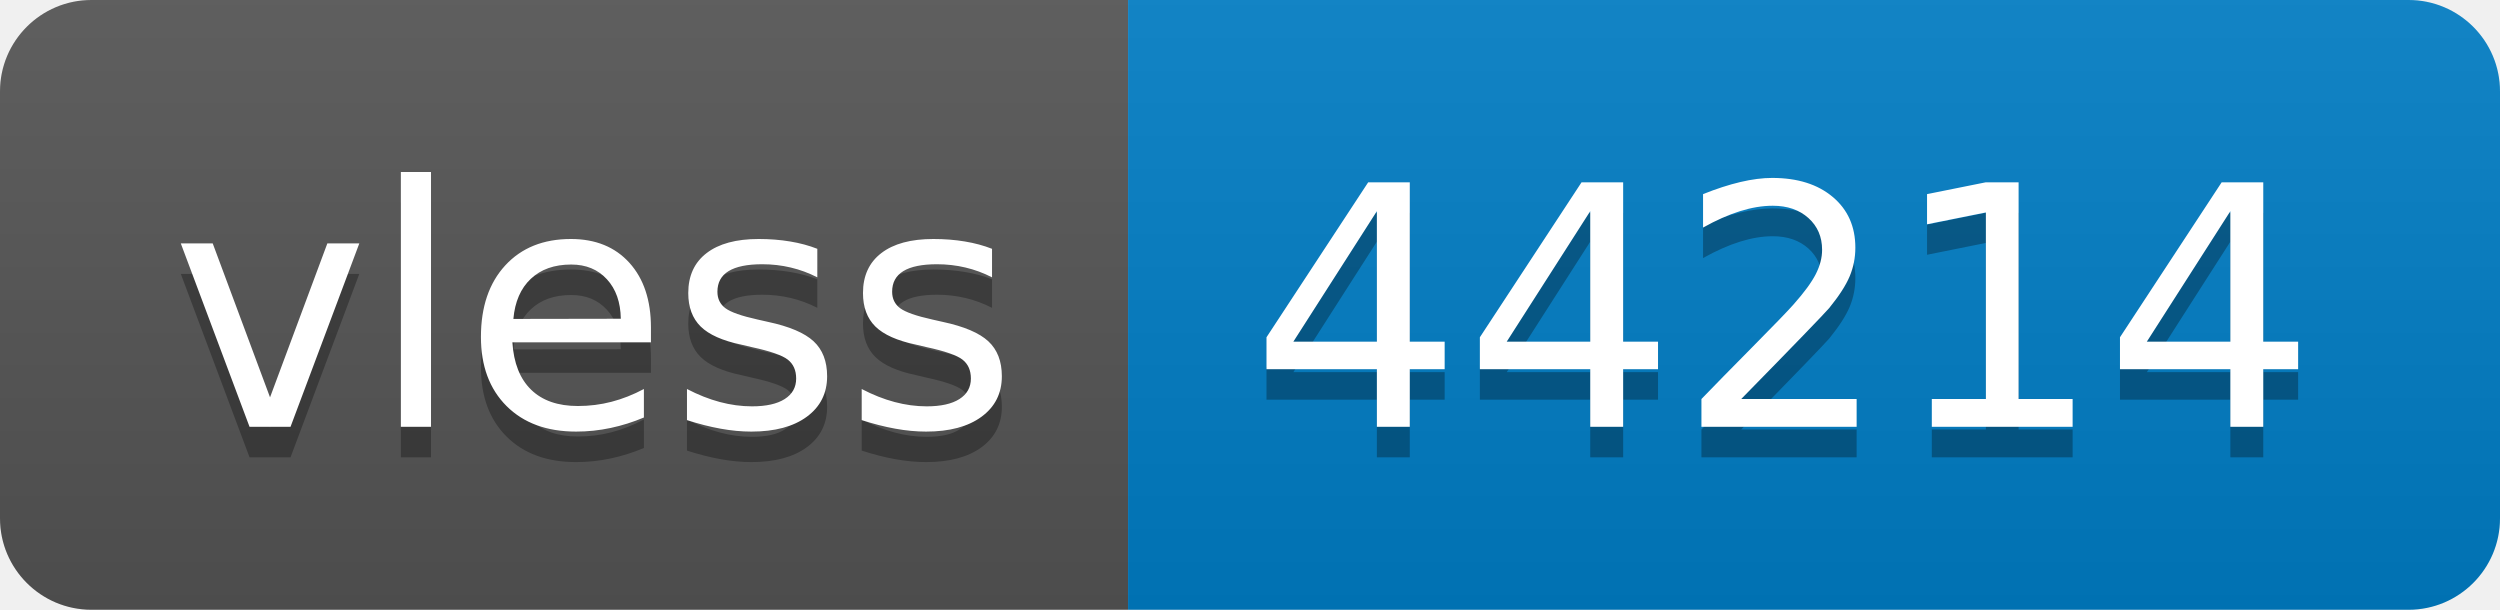
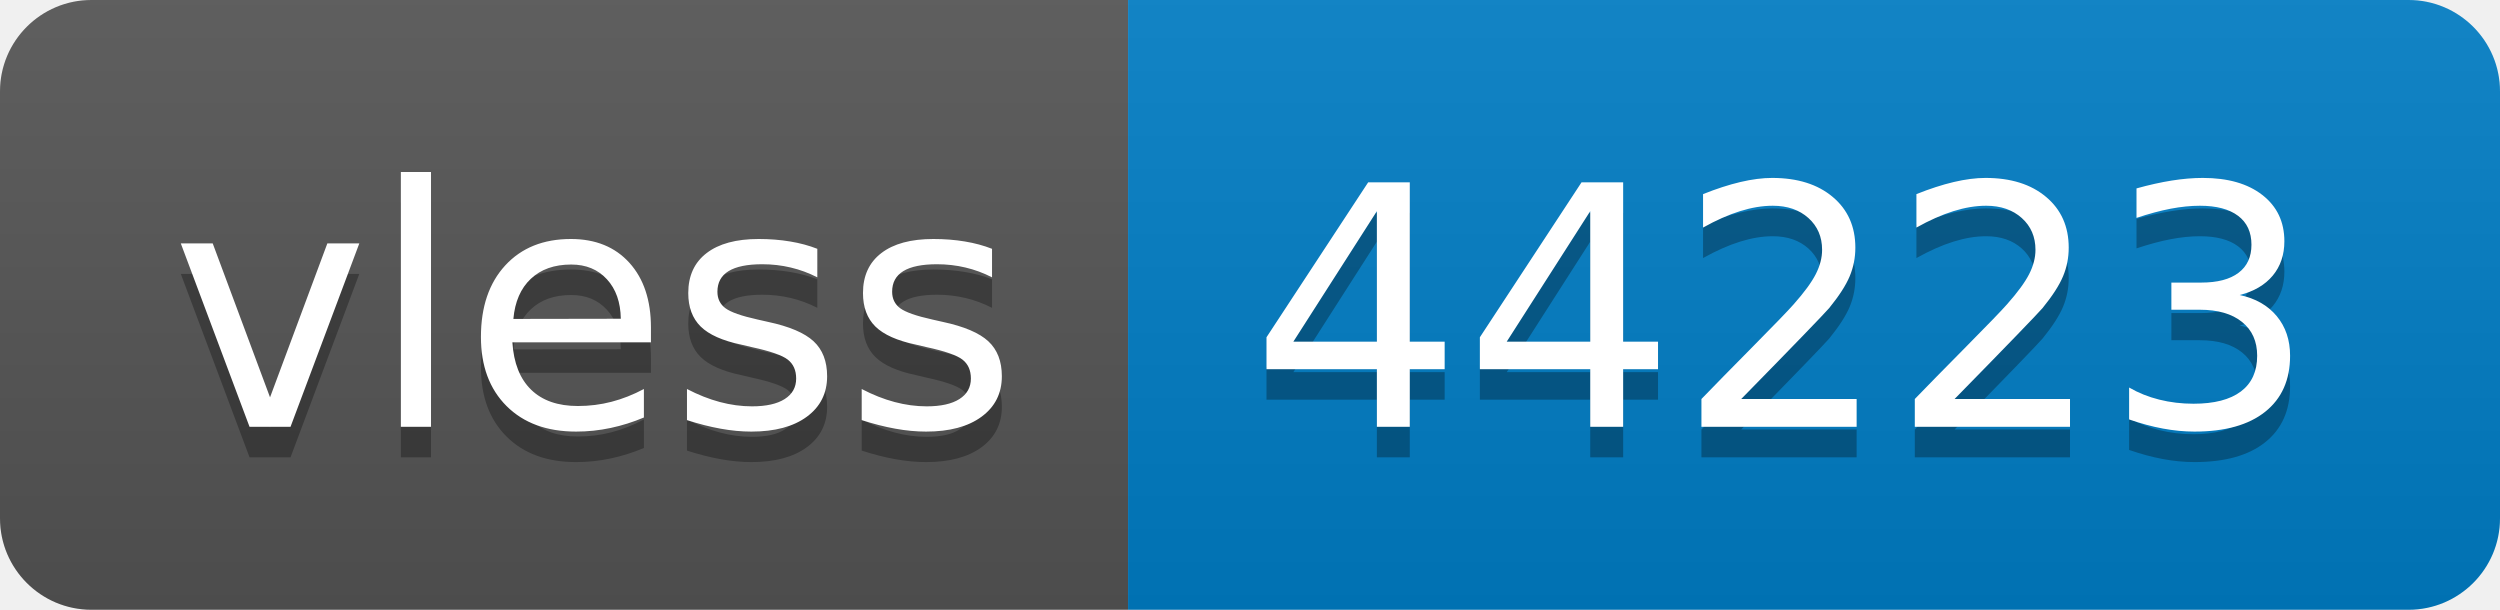
- <svg xmlns="http://www.w3.org/2000/svg" width="82" height="20" role="img" aria-label="vless: 44214">
+ <svg xmlns="http://www.w3.org/2000/svg" width="82" height="20" role="img" aria-label="vless: 44223">
  <linearGradient id="s" x2="0" y2="100%">
    <stop offset="0" stop-color="#bbb" stop-opacity=".1" />
    <stop offset="1" stop-opacity=".1" />
  </linearGradient>
  <clipPath id="r">
    <rect width="82" height="20" rx="3" fill="#fff" />
  </clipPath>
  <g clip-path="url(#r)">
    <rect width="37" height="20" fill="#555" />
    <rect x="37" width="45" height="20" fill="#007ec6" />
    <rect width="82" height="20" fill="url(#s)" />
  </g>
  <g fill="#fff" text-anchor="middle" font-family="Verdana,Geneva,DejaVu Sans,sans-serif" text-rendering="geometricPrecision" font-size="110">
    <text aria-hidden="true" x="195" y="150" fill="#010101" fill-opacity=".3" transform="scale(.1)" textLength="270">vless</text>
    <text x="195" y="140" transform="scale(.1)" fill="#fff" textLength="270">vless</text>
-     <text aria-hidden="true" x="585" y="150" fill="#010101" fill-opacity=".3" transform="scale(.1)" textLength="350">44214</text>
-     <text x="585" y="140" transform="scale(.1)" fill="#fff" textLength="350">44214</text>
+     <text aria-hidden="true" x="585" y="150" fill="#010101" fill-opacity=".3" transform="scale(.1)" textLength="350">44223</text>
+     <text x="585" y="140" transform="scale(.1)" fill="#fff" textLength="350">44223</text>
  </g>
</svg>
